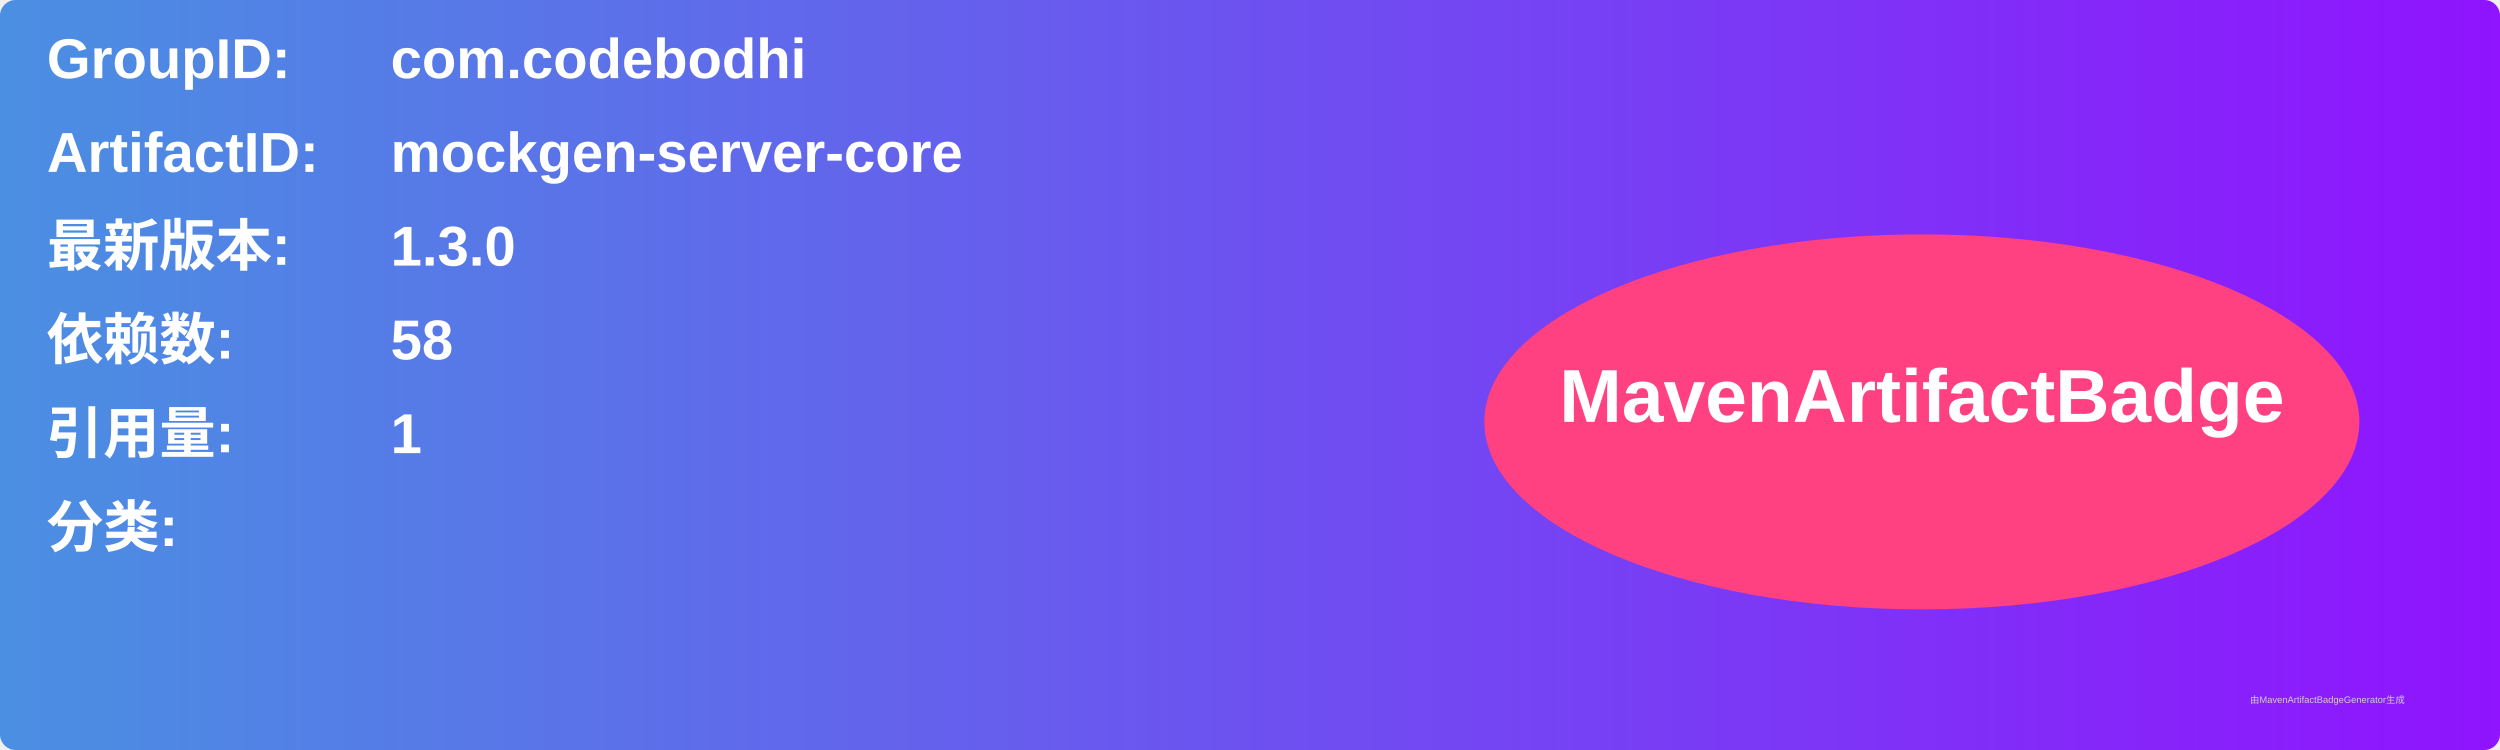
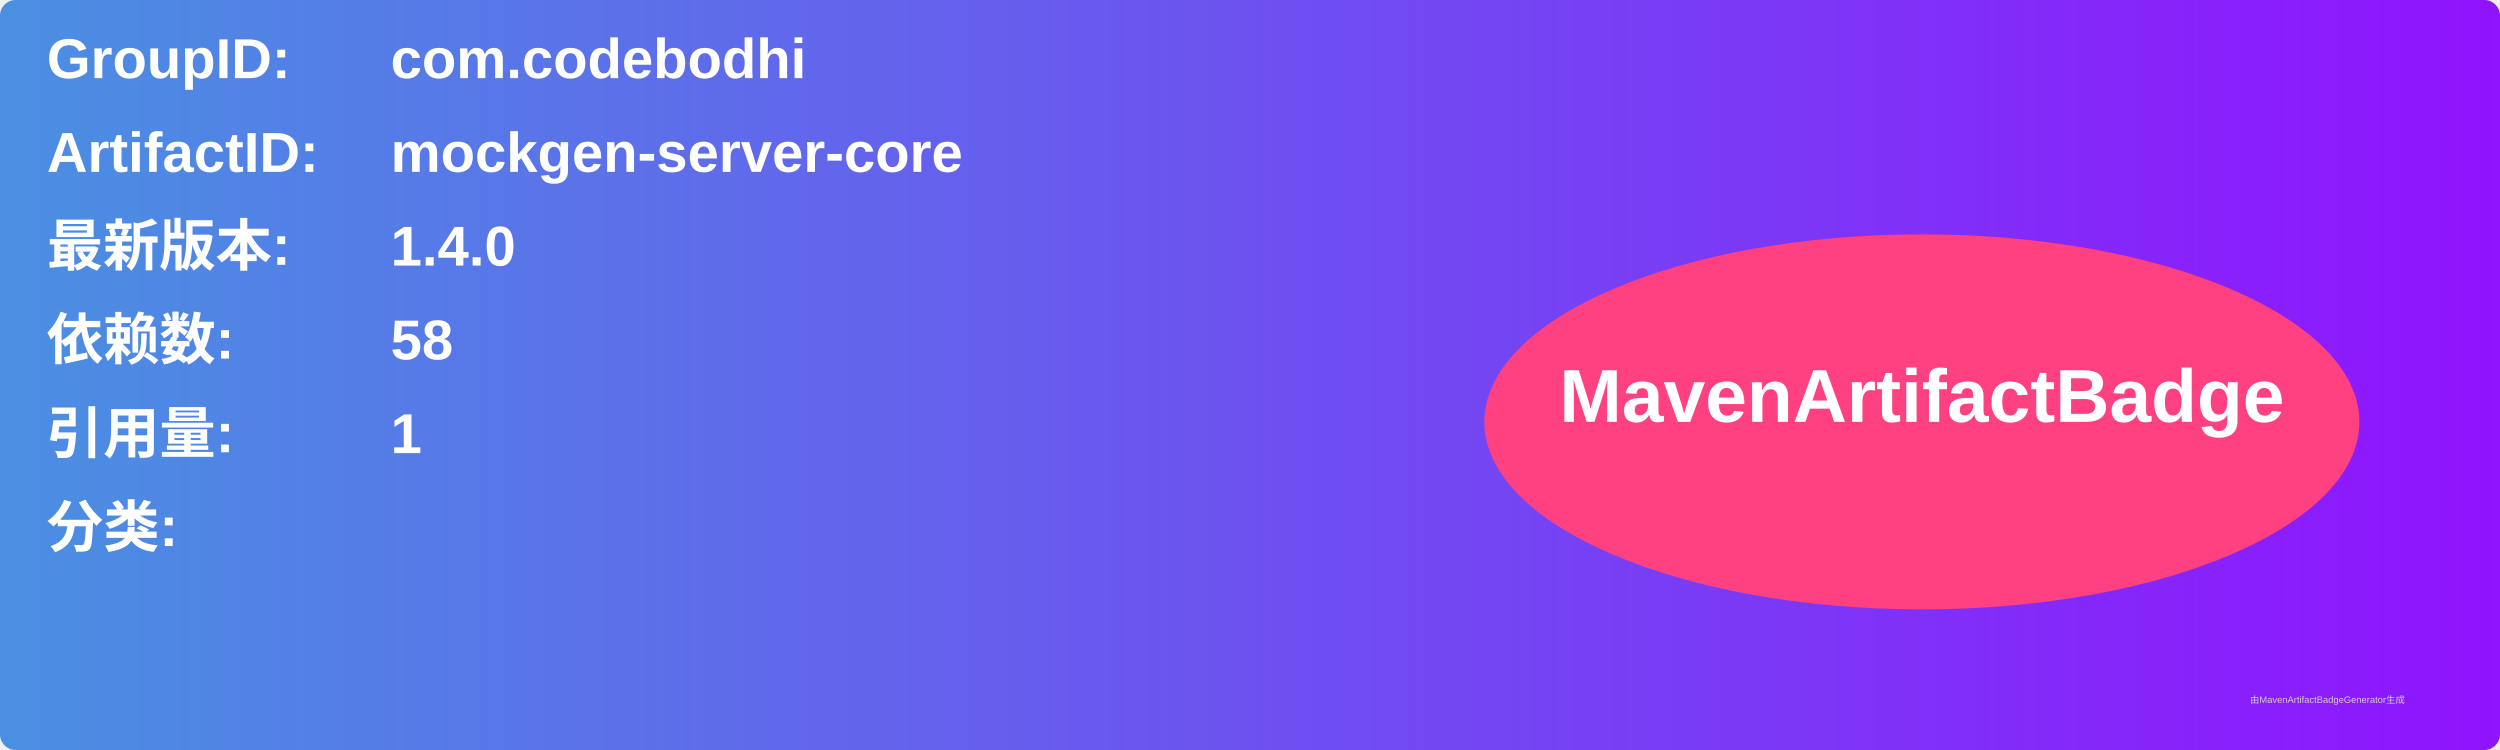
<svg xmlns="http://www.w3.org/2000/svg" width="800" height="240" viewBox="0 0 800 240">
  <linearGradient id="grad" x1="0%" y1="0%" x2="100%" y2="0%">
    <stop offset="0%" stop-color="#4a90e2" />
    <stop offset="100%" stop-color="#9013fe" />
  </linearGradient>
  <rect width="100%" height="100%" rx="5" ry="5" fill="url(#grad)" />
  <g transform="translate(15, 15)">
    <text x="0" y="10" font-family="Arial" font-size="18" fill="white" font-weight="bold" width="260">GroupID:</text>
    <text x="110" y="10" font-family="Arial" font-size="18" fill="white" font-weight="bold" width="460">com.codebodhi</text>
    <text x="0" y="40" font-family="Arial" font-size="18" fill="white" font-weight="bold" width="260">ArtifactID:</text>
    <text x="110" y="40" font-family="Arial" font-size="18" fill="white" font-weight="bold" width="460">mockgen-server-core</text>
    <text x="0" y="70" font-family="Arial" font-size="18" fill="white" font-weight="bold">最新版本:</text>
    <text x="110" y="70" font-family="Arial" font-size="18" fill="white" font-weight="bold">
-       <tspan font-weight="bold">1.3.0</tspan>
+       <tspan font-weight="bold">1.4.0</tspan>
    </text>
    <text x="0" y="100" font-family="Arial" font-size="18" fill="white" font-weight="bold">依赖数: </text>
    <text x="110" y="100" font-family="Arial" font-size="18" fill="white">
      <tspan font-weight="bold">58</tspan>
    </text>
    <text x="0" y="130" font-family="Arial" font-size="18" fill="white" font-weight="bold">引用量: </text>
    <text x="110" y="130" font-family="Arial" font-size="18" fill="white">
      <tspan font-weight="bold">1</tspan>
    </text>
    <text x="0" y="160" font-family="Arial" font-size="18" fill="white" font-weight="bold">分类:</text>
    <text x="10" y="190" font-family="Arial" font-size="10" fill="white">
      <tspan font-weight="bold" />
    </text>
    <ellipse cx="600" cy="120" rx="140" ry="60" fill="#ff4081" />
    <text x="600" y="120" text-anchor="middle" font-family="Arial" font-size="24" fill="white" font-weight="bold">MavenArtifactBadge</text>
  </g>
  <text x="720" y="225" font-family="Arial" font-size="3" fill="#d0d0d0">由MavenArtifactBadgeGenerator生成</text>
</svg>
